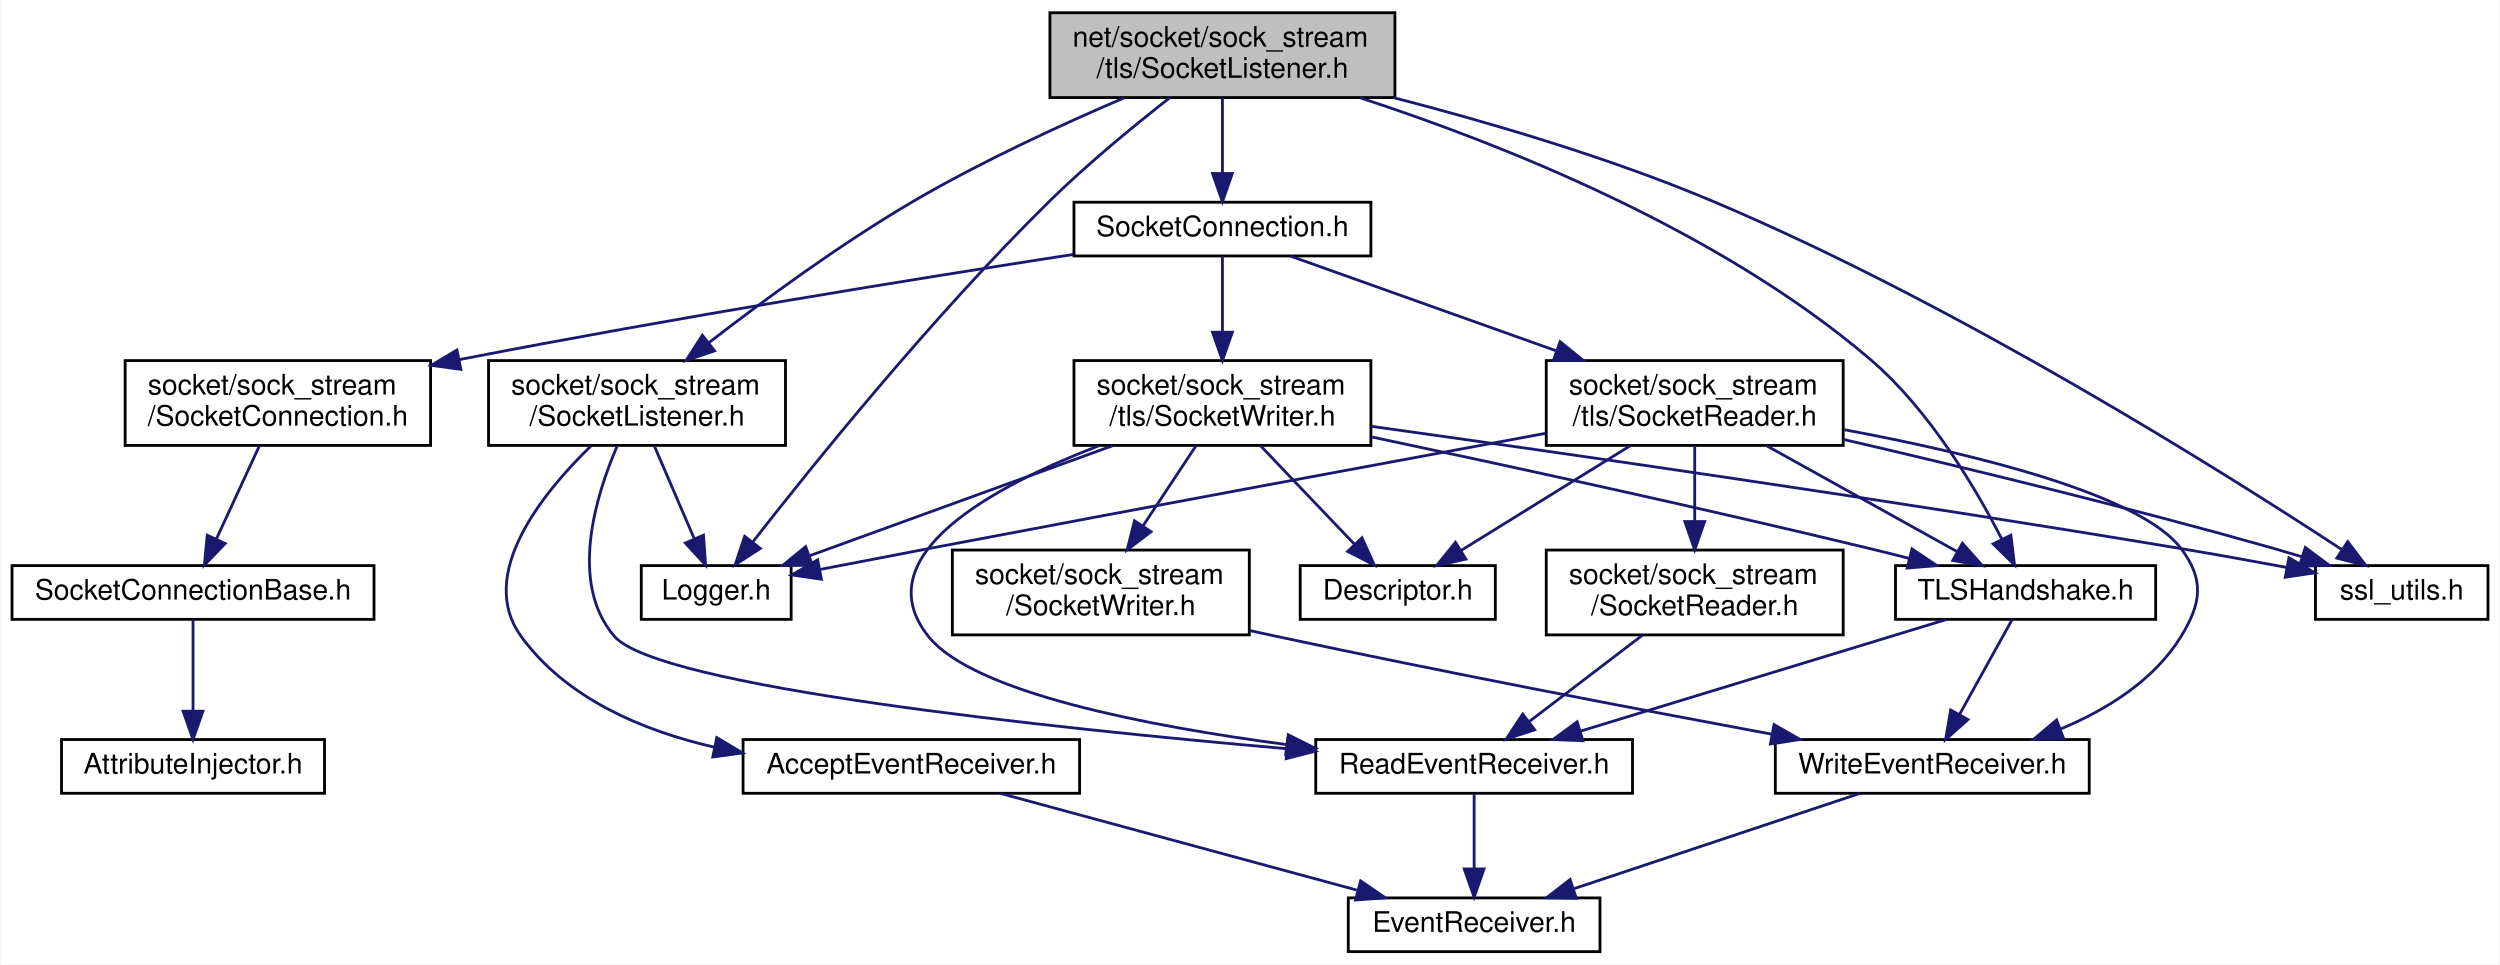
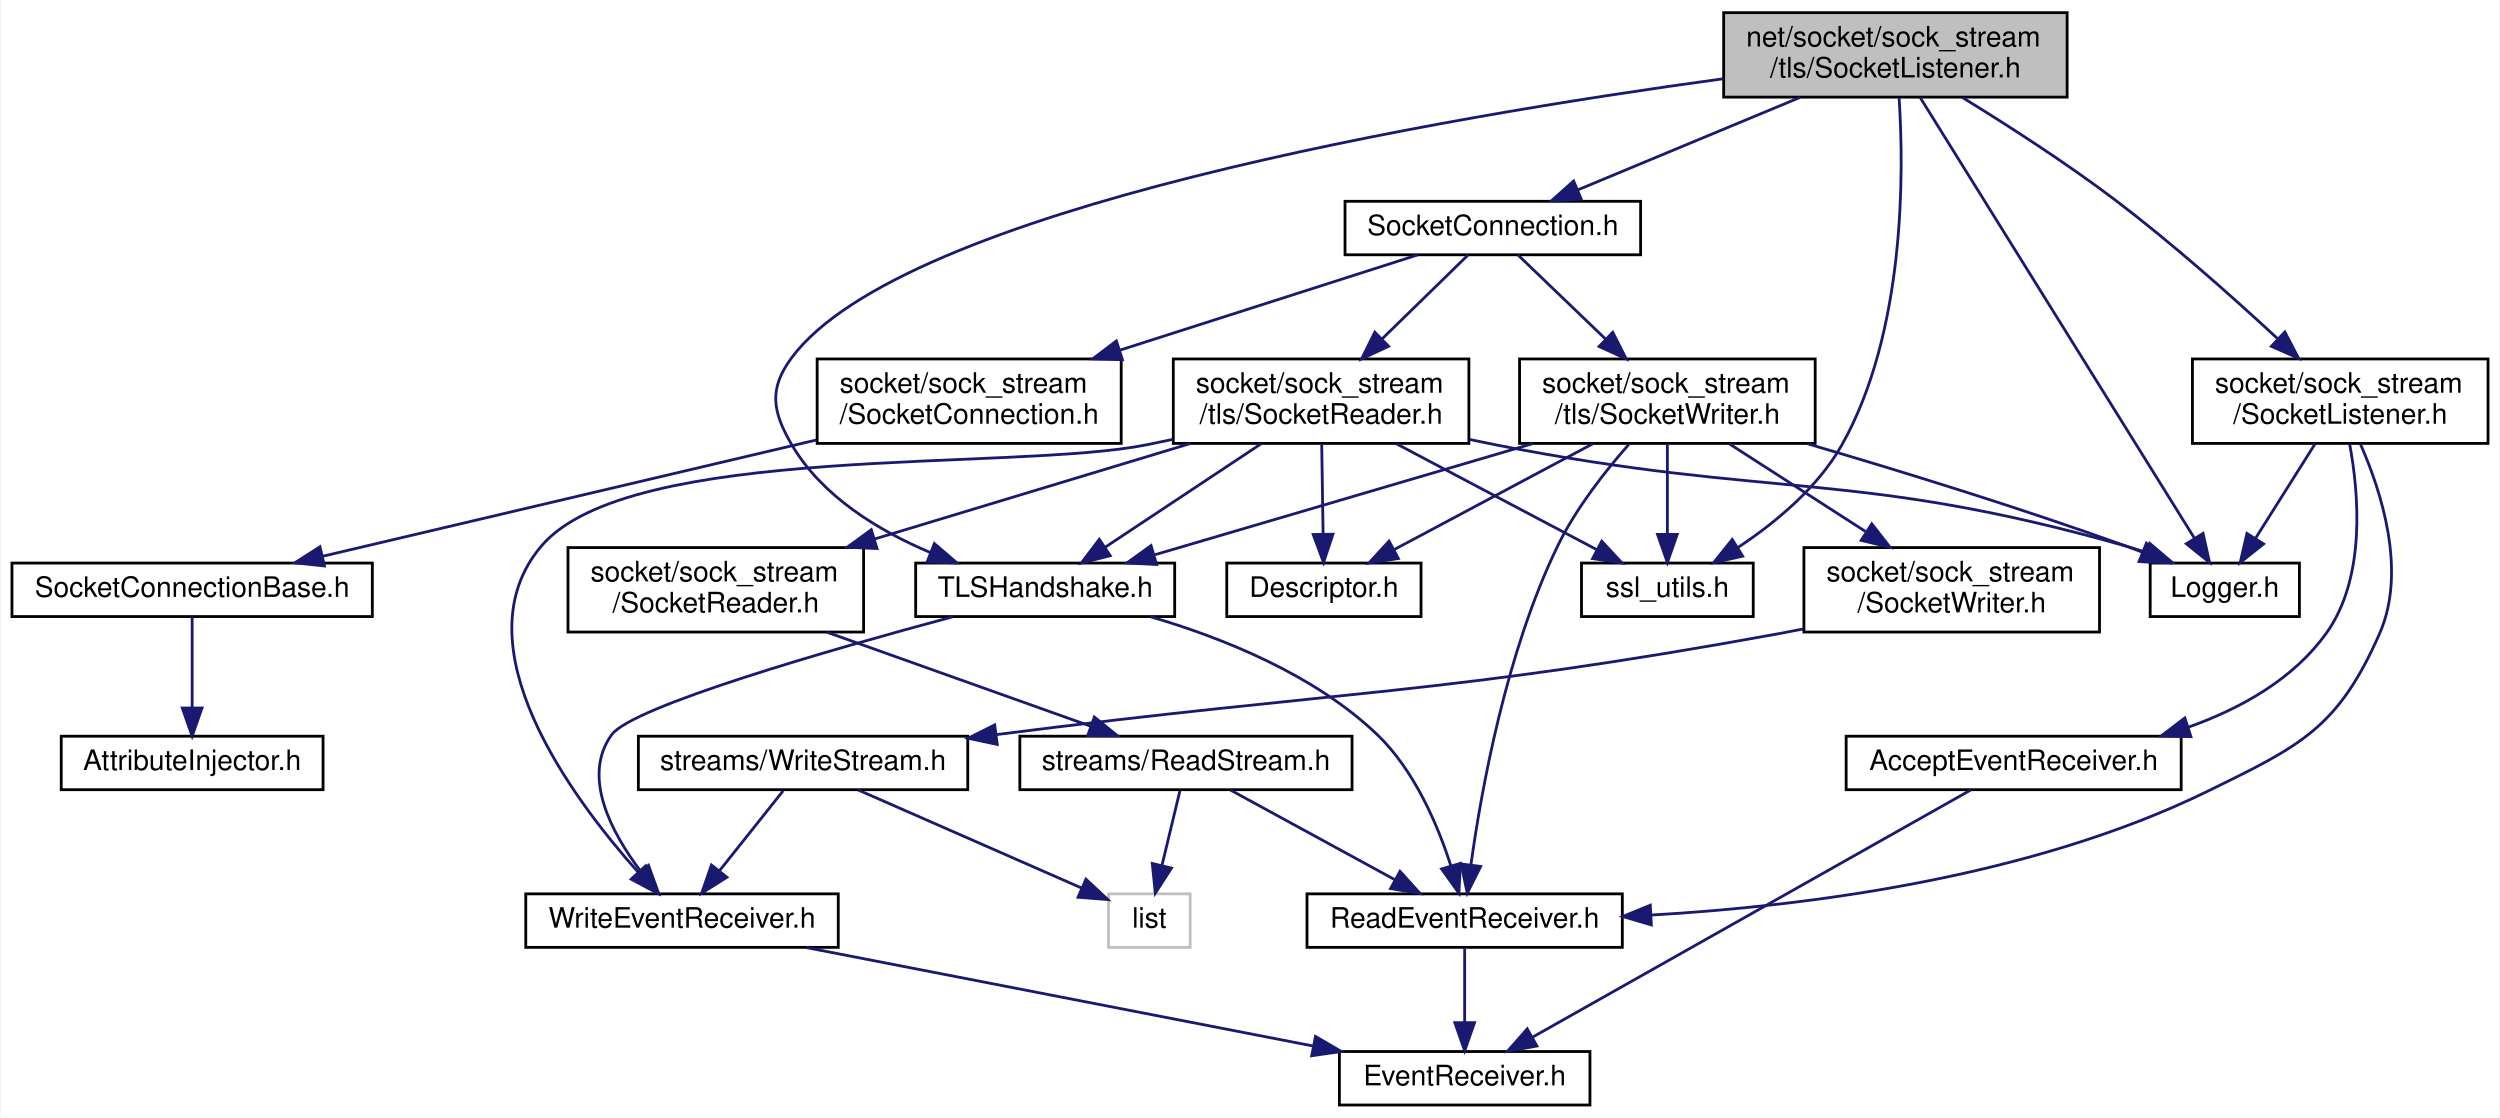
- <svg xmlns="http://www.w3.org/2000/svg" xmlns:xlink="http://www.w3.org/1999/xlink" width="884pt" height="341pt" viewBox="0.00 0.00 883.50 341.00">
-   <g id="graph0" class="graph" transform="scale(1 1) rotate(0) translate(4 337)">
-     <polygon fill="white" stroke="transparent" points="-4,4 -4,-337 879.5,-337 879.5,4 -4,4" />
+ <svg xmlns="http://www.w3.org/2000/svg" xmlns:xlink="http://www.w3.org/1999/xlink" width="888pt" height="397pt" viewBox="0.00 0.00 887.50 397.00">
+   <g id="graph0" class="graph" transform="scale(1 1) rotate(0) translate(4 393)">
+     <polygon fill="white" stroke="transparent" points="-4,4 -4,-393 883.5,-393 883.5,4 -4,4" />
    <g id="node1" class="node">
      <g id="a_node1">
        <a xlink:title=" ">
-           <polygon fill="#bfbfbf" stroke="black" points="367,-302.5 367,-332.5 489,-332.5 489,-302.5 367,-302.5" />
-           <text text-anchor="start" x="375" y="-320.5" font-family="Helvetica,sans-Serif" font-size="10.00">net/socket/sock_stream</text>
-           <text text-anchor="middle" x="428" y="-309.5" font-family="Helvetica,sans-Serif" font-size="10.00">/tls/SocketListener.h</text>
+           <polygon fill="#bfbfbf" stroke="black" points="608,-358.5 608,-388.5 730,-388.5 730,-358.5 608,-358.5" />
+           <text text-anchor="start" x="616" y="-376.5" font-family="Helvetica,sans-Serif" font-size="10.00">net/socket/sock_stream</text>
+           <text text-anchor="middle" x="669" y="-365.5" font-family="Helvetica,sans-Serif" font-size="10.00">/tls/SocketListener.h</text>
        </a>
      </g>
    </g>
    <g id="node2" class="node">
      <g id="a_node2">
        <a xlink:href="_logger_8h.html" target="_top" xlink:title=" ">
-           <polygon fill="white" stroke="black" points="222.5,-118 222.5,-137 275.5,-137 275.5,-118 222.5,-118" />
-           <text text-anchor="middle" x="249" y="-125" font-family="Helvetica,sans-Serif" font-size="10.00">Logger.h</text>
+           <polygon fill="white" stroke="black" points="759.5,-174 759.5,-193 812.5,-193 812.5,-174 759.5,-174" />
+           <text text-anchor="middle" x="786" y="-181" font-family="Helvetica,sans-Serif" font-size="10.00">Logger.h</text>
        </a>
      </g>
    </g>
    <g id="edge1" class="edge">
-       <path fill="none" stroke="midnightblue" d="M409.42,-302.47C396.96,-292.73 380.44,-279.2 367,-266 325.67,-225.4 282.73,-172.05 261.89,-145.31" />
-       <polygon fill="midnightblue" stroke="midnightblue" points="264.6,-143.08 255.71,-137.32 259.06,-147.37 264.6,-143.08" />
+       <path fill="none" stroke="midnightblue" d="M677.79,-358.37C698.87,-324.51 752.21,-238.79 775.19,-201.87" />
+       <polygon fill="midnightblue" stroke="midnightblue" points="778.27,-203.55 780.58,-193.21 772.33,-199.85 778.27,-203.55" />
    </g>
    <g id="node3" class="node">
      <g id="a_node3">
        <a xlink:href="tls_2_socket_connection_8h.html" target="_top" xlink:title=" ">
-           <polygon fill="white" stroke="black" points="375.5,-246.5 375.5,-265.5 480.5,-265.5 480.5,-246.5 375.5,-246.5" />
-           <text text-anchor="middle" x="428" y="-253.5" font-family="Helvetica,sans-Serif" font-size="10.00">SocketConnection.h</text>
+           <polygon fill="white" stroke="black" points="473.5,-302.5 473.5,-321.5 578.5,-321.5 578.5,-302.5 473.5,-302.5" />
+           <text text-anchor="middle" x="526" y="-309.5" font-family="Helvetica,sans-Serif" font-size="10.00">SocketConnection.h</text>
        </a>
      </g>
    </g>
    <g id="edge2" class="edge">
-       <path fill="none" stroke="midnightblue" d="M428,-302.4C428,-294.47 428,-284.46 428,-275.86" />
-       <polygon fill="midnightblue" stroke="midnightblue" points="431.5,-275.66 428,-265.66 424.5,-275.66 431.5,-275.66" />
+       <path fill="none" stroke="midnightblue" d="M635.11,-358.4C611.12,-348.42 579.23,-335.15 556.12,-325.53" />
+       <polygon fill="midnightblue" stroke="midnightblue" points="557.39,-322.27 546.81,-321.66 554.7,-328.73 557.39,-322.27" />
    </g>
    <g id="node9" class="node">
      <g id="a_node9">
        <a xlink:href="_t_l_s_handshake_8h.html" target="_top" xlink:title=" ">
-           <polygon fill="white" stroke="black" points="666,-118 666,-137 758,-137 758,-118 666,-118" />
-           <text text-anchor="middle" x="712" y="-125" font-family="Helvetica,sans-Serif" font-size="10.00">TLSHandshake.h</text>
-         </a>
-       </g>
-     </g>
-     <g id="edge26" class="edge">
-       <path fill="none" stroke="midnightblue" d="M476.55,-302.46C526.09,-286.31 603.13,-255.95 657,-210 677.94,-192.14 694.32,-164.44 703.58,-146.39" />
-       <polygon fill="midnightblue" stroke="midnightblue" points="706.8,-147.76 708.08,-137.25 700.52,-144.67 706.8,-147.76" />
-     </g>
-     <g id="node14" class="node">
-       <g id="a_node14">
+           <polygon fill="white" stroke="black" points="321,-174 321,-193 413,-193 413,-174 321,-174" />
+           <text text-anchor="middle" x="367" y="-181" font-family="Helvetica,sans-Serif" font-size="10.00">TLSHandshake.h</text>
+         </a>
+       </g>
+     </g>
+     <g id="edge30" class="edge">
+       <path fill="none" stroke="midnightblue" d="M607.91,-365.04C507.92,-351.41 316.47,-318.93 277,-266 268.76,-254.95 270.04,-246.89 277,-235 287.72,-216.7 307.76,-204.53 326.22,-196.73" />
+       <polygon fill="midnightblue" stroke="midnightblue" points="327.63,-199.93 335.67,-193.04 325.08,-193.41 327.63,-199.93" />
+     </g>
+     <g id="node16" class="node">
+       <g id="a_node16">
        <a xlink:href="ssl__utils_8h.html" target="_top" xlink:title=" ">
-           <polygon fill="white" stroke="black" points="814.5,-118 814.5,-137 875.5,-137 875.5,-118 814.5,-118" />
-           <text text-anchor="middle" x="845" y="-125" font-family="Helvetica,sans-Serif" font-size="10.00">ssl_utils.h</text>
-         </a>
-       </g>
-     </g>
-     <g id="edge32" class="edge">
-       <path fill="none" stroke="midnightblue" d="M488.42,-302.5C522.19,-293.77 564.67,-281.3 601,-266 687.66,-229.51 782.62,-169.69 823.9,-142.61" />
-       <polygon fill="midnightblue" stroke="midnightblue" points="825.9,-145.48 832.31,-137.05 822.04,-139.64 825.9,-145.48" />
-     </g>
-     <g id="node17" class="node">
-       <g id="a_node17">
+           <polygon fill="white" stroke="black" points="557.5,-174 557.5,-193 618.5,-193 618.5,-174 557.5,-174" />
+           <text text-anchor="middle" x="588" y="-181" font-family="Helvetica,sans-Serif" font-size="10.00">ssl_utils.h</text>
+         </a>
+       </g>
+     </g>
+     <g id="edge36" class="edge">
+       <path fill="none" stroke="midnightblue" d="M670.31,-358.17C672.03,-331.91 672.56,-275.12 650,-235 641.43,-219.76 626.29,-207.29 613.11,-198.56" />
+       <polygon fill="midnightblue" stroke="midnightblue" points="614.75,-195.45 604.41,-193.12 611.04,-201.39 614.75,-195.45" />
+     </g>
+     <g id="node20" class="node">
+       <g id="a_node20">
        <a xlink:href="_socket_listener_8h.html" target="_top" xlink:title=" ">
-           <polygon fill="white" stroke="black" points="168.5,-179.5 168.5,-209.5 273.5,-209.5 273.5,-179.5 168.5,-179.5" />
-           <text text-anchor="start" x="176.5" y="-197.5" font-family="Helvetica,sans-Serif" font-size="10.00">socket/sock_stream</text>
-           <text text-anchor="middle" x="221" y="-186.5" font-family="Helvetica,sans-Serif" font-size="10.00">/SocketListener.h</text>
-         </a>
-       </g>
-     </g>
-     <g id="edge27" class="edge">
-       <path fill="none" stroke="midnightblue" d="M393.28,-302.42C371.44,-293.08 342.95,-279.99 319,-266 293.15,-250.9 265.63,-230.69 246.36,-215.79" />
-       <polygon fill="midnightblue" stroke="midnightblue" points="248.41,-212.95 238.37,-209.55 244.1,-218.47 248.41,-212.95" />
+           <polygon fill="white" stroke="black" points="774.5,-235.5 774.5,-265.5 879.5,-265.5 879.5,-235.5 774.5,-235.5" />
+           <text text-anchor="start" x="782.5" y="-253.5" font-family="Helvetica,sans-Serif" font-size="10.00">socket/sock_stream</text>
+           <text text-anchor="middle" x="827" y="-242.5" font-family="Helvetica,sans-Serif" font-size="10.00">/SocketListener.h</text>
+         </a>
+       </g>
+     </g>
+     <g id="edge31" class="edge">
+       <path fill="none" stroke="midnightblue" d="M692.82,-358.35C708.59,-348.67 729.51,-335.25 747,-322 767.35,-306.58 789,-287.3 804.64,-272.81" />
+       <polygon fill="midnightblue" stroke="midnightblue" points="807.32,-275.1 812.23,-265.71 802.54,-269.98 807.32,-275.1" />
    </g>
    <g id="node4" class="node">
      <g id="a_node4">
        <a xlink:href="_socket_connection_8h.html" target="_top" xlink:title=" ">
-           <polygon fill="white" stroke="black" points="40,-179.5 40,-209.5 148,-209.5 148,-179.5 40,-179.5" />
-           <text text-anchor="start" x="48" y="-197.5" font-family="Helvetica,sans-Serif" font-size="10.00">socket/sock_stream</text>
-           <text text-anchor="middle" x="94" y="-186.5" font-family="Helvetica,sans-Serif" font-size="10.00">/SocketConnection.h</text>
+           <polygon fill="white" stroke="black" points="286,-235.5 286,-265.5 394,-265.5 394,-235.5 286,-235.5" />
+           <text text-anchor="start" x="294" y="-253.5" font-family="Helvetica,sans-Serif" font-size="10.00">socket/sock_stream</text>
+           <text text-anchor="middle" x="340" y="-242.5" font-family="Helvetica,sans-Serif" font-size="10.00">/SocketConnection.h</text>
        </a>
      </g>
    </g>
    <g id="edge3" class="edge">
-       <path fill="none" stroke="midnightblue" d="M375.27,-247.04C320.93,-238.63 233.82,-224.59 159,-210 158.78,-209.96 158.56,-209.91 158.34,-209.87" />
-       <polygon fill="midnightblue" stroke="midnightblue" points="158.71,-206.38 148.22,-207.82 157.33,-213.24 158.71,-206.38" />
+       <path fill="none" stroke="midnightblue" d="M499.35,-302.48C471.81,-293.66 428.06,-279.67 393.36,-268.57" />
+       <polygon fill="midnightblue" stroke="midnightblue" points="394.43,-265.24 383.84,-265.52 392.29,-271.9 394.43,-265.24" />
    </g>
    <g id="node7" class="node">
      <g id="a_node7">
        <a xlink:href="tls_2_socket_reader_8h.html" target="_top" xlink:title=" ">
-           <polygon fill="white" stroke="black" points="542.5,-179.5 542.5,-209.5 647.5,-209.5 647.5,-179.5 542.5,-179.5" />
-           <text text-anchor="start" x="550.5" y="-197.5" font-family="Helvetica,sans-Serif" font-size="10.00">socket/sock_stream</text>
-           <text text-anchor="middle" x="595" y="-186.5" font-family="Helvetica,sans-Serif" font-size="10.00">/tls/SocketReader.h</text>
+           <polygon fill="white" stroke="black" points="412.5,-235.5 412.5,-265.5 517.5,-265.5 517.5,-235.5 412.5,-235.5" />
+           <text text-anchor="start" x="420.5" y="-253.5" font-family="Helvetica,sans-Serif" font-size="10.00">socket/sock_stream</text>
+           <text text-anchor="middle" x="465" y="-242.5" font-family="Helvetica,sans-Serif" font-size="10.00">/tls/SocketReader.h</text>
        </a>
      </g>
    </g>
    <g id="edge6" class="edge">
-       <path fill="none" stroke="midnightblue" d="M451.93,-246.48C476.34,-237.78 514.93,-224.03 545.89,-213" />
-       <polygon fill="midnightblue" stroke="midnightblue" points="547.4,-216.18 555.64,-209.52 545.05,-209.58 547.4,-216.18" />
-     </g>
-     <g id="node15" class="node">
-       <g id="a_node15">
+       <path fill="none" stroke="midnightblue" d="M517.26,-302.48C509.31,-294.72 497.24,-282.94 486.7,-272.66" />
+       <polygon fill="midnightblue" stroke="midnightblue" points="488.98,-270 479.38,-265.52 484.09,-275.01 488.98,-270" />
+     </g>
+     <g id="node17" class="node">
+       <g id="a_node17">
        <a xlink:href="tls_2_socket_writer_8h.html" target="_top" xlink:title=" ">
-           <polygon fill="white" stroke="black" points="375.5,-179.5 375.5,-209.5 480.5,-209.5 480.5,-179.5 375.5,-179.5" />
-           <text text-anchor="start" x="383.5" y="-197.5" font-family="Helvetica,sans-Serif" font-size="10.00">socket/sock_stream</text>
-           <text text-anchor="middle" x="428" y="-186.5" font-family="Helvetica,sans-Serif" font-size="10.00">/tls/SocketWriter.h</text>
-         </a>
-       </g>
-     </g>
-     <g id="edge18" class="edge">
-       <path fill="none" stroke="midnightblue" d="M428,-246.48C428,-239.47 428,-229.19 428,-219.7" />
-       <polygon fill="midnightblue" stroke="midnightblue" points="431.5,-219.52 428,-209.52 424.5,-219.52 431.5,-219.52" />
+           <polygon fill="white" stroke="black" points="535.5,-235.5 535.5,-265.5 640.5,-265.5 640.5,-235.5 535.5,-235.5" />
+           <text text-anchor="start" x="543.5" y="-253.5" font-family="Helvetica,sans-Serif" font-size="10.00">socket/sock_stream</text>
+           <text text-anchor="middle" x="588" y="-242.5" font-family="Helvetica,sans-Serif" font-size="10.00">/tls/SocketWriter.h</text>
+         </a>
+       </g>
+     </g>
+     <g id="edge20" class="edge">
+       <path fill="none" stroke="midnightblue" d="M534.88,-302.48C542.97,-294.72 555.24,-282.94 565.95,-272.66" />
+       <polygon fill="midnightblue" stroke="midnightblue" points="568.6,-274.97 573.39,-265.52 563.75,-269.92 568.6,-274.97" />
    </g>
    <g id="node5" class="node">
      <g id="a_node5">
        <a xlink:href="_socket_connection_base_8h.html" target="_top" xlink:title=" ">
-           <polygon fill="white" stroke="black" points="0,-118 0,-137 128,-137 128,-118 0,-118" />
-           <text text-anchor="middle" x="64" y="-125" font-family="Helvetica,sans-Serif" font-size="10.00">SocketConnectionBase.h</text>
+           <polygon fill="white" stroke="black" points="0,-174 0,-193 128,-193 128,-174 0,-174" />
+           <text text-anchor="middle" x="64" y="-181" font-family="Helvetica,sans-Serif" font-size="10.00">SocketConnectionBase.h</text>
        </a>
      </g>
    </g>
    <g id="edge4" class="edge">
-       <path fill="none" stroke="midnightblue" d="M87.49,-179.4C83.04,-169.76 77.11,-156.91 72.32,-146.54" />
-       <polygon fill="midnightblue" stroke="midnightblue" points="75.38,-144.81 68.01,-137.19 69.03,-147.74 75.38,-144.81" />
+       <path fill="none" stroke="midnightblue" d="M285.8,-236.74C234.65,-224.69 158.78,-206.82 110.36,-195.42" />
+       <polygon fill="midnightblue" stroke="midnightblue" points="111,-191.97 100.47,-193.09 109.4,-198.79 111,-191.97" />
    </g>
    <g id="node6" class="node">
      <g id="a_node6">
        <a xlink:href="_attribute_injector_8h.html" target="_top" xlink:title=" ">
-           <polygon fill="white" stroke="black" points="17.5,-56.5 17.5,-75.5 110.5,-75.5 110.5,-56.5 17.5,-56.5" />
-           <text text-anchor="middle" x="64" y="-63.5" font-family="Helvetica,sans-Serif" font-size="10.00">AttributeInjector.h</text>
+           <polygon fill="white" stroke="black" points="17.5,-112.5 17.5,-131.5 110.5,-131.5 110.5,-112.5 17.5,-112.5" />
+           <text text-anchor="middle" x="64" y="-119.5" font-family="Helvetica,sans-Serif" font-size="10.00">AttributeInjector.h</text>
        </a>
      </g>
    </g>
    <g id="edge5" class="edge">
-       <path fill="none" stroke="midnightblue" d="M64,-117.98C64,-109.58 64,-96.48 64,-85.66" />
-       <polygon fill="midnightblue" stroke="midnightblue" points="67.5,-85.51 64,-75.51 60.5,-85.51 67.5,-85.51" />
+       <path fill="none" stroke="midnightblue" d="M64,-173.98C64,-165.58 64,-152.48 64,-141.66" />
+       <polygon fill="midnightblue" stroke="midnightblue" points="67.5,-141.51 64,-131.51 60.5,-141.51 67.5,-141.51" />
    </g>
    <g id="edge8" class="edge">
-       <path fill="none" stroke="midnightblue" d="M542.27,-183.78C487.64,-173.69 399.82,-157.39 324,-143 311.48,-140.62 297.79,-137.99 285.58,-135.62" />
-       <polygon fill="midnightblue" stroke="midnightblue" points="286.2,-132.18 275.72,-133.71 284.87,-139.05 286.2,-132.18" />
+       <path fill="none" stroke="midnightblue" d="M517.71,-236.91C520.85,-236.24 523.96,-235.6 527,-235 625.93,-215.51 653.98,-226.48 751,-199 753.3,-198.35 755.64,-197.59 757.98,-196.77" />
+       <polygon fill="midnightblue" stroke="midnightblue" points="759.32,-200.01 767.4,-193.15 756.81,-193.47 759.32,-200.01" />
    </g>
    <g id="node8" class="node">
      <g id="a_node8">
        <a xlink:href="_descriptor_8h.html" target="_top" xlink:title=" ">
-           <polygon fill="white" stroke="black" points="455.5,-118 455.5,-137 524.5,-137 524.5,-118 455.5,-118" />
-           <text text-anchor="middle" x="490" y="-125" font-family="Helvetica,sans-Serif" font-size="10.00">Descriptor.h</text>
+           <polygon fill="white" stroke="black" points="431.5,-174 431.5,-193 500.5,-193 500.5,-174 431.5,-174" />
+           <text text-anchor="middle" x="466" y="-181" font-family="Helvetica,sans-Serif" font-size="10.00">Descriptor.h</text>
        </a>
      </g>
    </g>
    <g id="edge7" class="edge">
-       <path fill="none" stroke="midnightblue" d="M572.22,-179.4C554.45,-168.39 529.9,-153.2 512.26,-142.28" />
-       <polygon fill="midnightblue" stroke="midnightblue" points="514.09,-139.29 503.74,-137.01 510.4,-145.25 514.09,-139.29" />
+       <path fill="none" stroke="midnightblue" d="M465.22,-235.4C465.36,-226.06 465.55,-213.71 465.71,-203.52" />
+       <polygon fill="midnightblue" stroke="midnightblue" points="469.21,-203.25 465.87,-193.19 462.21,-203.14 469.21,-203.25" />
    </g>
    <g id="edge9" class="edge">
-       <path fill="none" stroke="midnightblue" d="M620.39,-179.4C640.37,-168.29 668.04,-152.92 687.73,-141.98" />
-       <polygon fill="midnightblue" stroke="midnightblue" points="689.65,-144.92 696.69,-137.01 686.25,-138.8 689.65,-144.92" />
+       <path fill="none" stroke="midnightblue" d="M443.74,-235.4C427.3,-224.5 404.66,-209.48 388.23,-198.58" />
+       <polygon fill="midnightblue" stroke="midnightblue" points="390.09,-195.62 379.83,-193.01 386.22,-201.45 390.09,-195.62" />
    </g>
    <g id="node12" class="node">
      <g id="a_node12">
        <a xlink:href="_write_event_receiver_8h.html" target="_top" xlink:title=" ">
-           <polygon fill="white" stroke="black" points="623.5,-56.5 623.5,-75.5 734.5,-75.5 734.5,-56.5 623.5,-56.5" />
-           <text text-anchor="middle" x="679" y="-63.5" font-family="Helvetica,sans-Serif" font-size="10.00">WriteEventReceiver.h</text>
+           <polygon fill="white" stroke="black" points="182.5,-56.5 182.5,-75.5 293.5,-75.5 293.5,-56.5 182.5,-56.5" />
+           <text text-anchor="middle" x="238" y="-63.5" font-family="Helvetica,sans-Serif" font-size="10.00">WriteEventReceiver.h</text>
        </a>
      </g>
    </g>
    <g id="edge14" class="edge">
-       <path fill="none" stroke="midnightblue" d="M647.88,-185.06C692.93,-176.66 752.59,-162.25 767,-143 775.26,-131.97 774.19,-123.75 767,-112 757.49,-96.46 740.74,-86.07 724.38,-79.23" />
-       <polygon fill="midnightblue" stroke="midnightblue" points="725.44,-75.89 714.85,-75.6 722.95,-82.43 725.44,-75.89" />
+       <path fill="none" stroke="midnightblue" d="M412.28,-236.93C409.15,-236.26 406.03,-235.61 403,-235 355.5,-225.48 219.3,-235.97 188,-199 158.44,-164.08 198.58,-109.89 222.49,-83.11" />
+       <polygon fill="midnightblue" stroke="midnightblue" points="225.09,-85.46 229.29,-75.73 219.94,-80.71 225.09,-85.46" />
    </g>
    <g id="node13" class="node">
      <g id="a_node13">
        <a xlink:href="_socket_reader_8h.html" target="_top" xlink:title=" ">
-           <polygon fill="white" stroke="black" points="542.5,-112.5 542.5,-142.5 647.5,-142.5 647.5,-112.5 542.5,-112.5" />
-           <text text-anchor="start" x="550.5" y="-130.5" font-family="Helvetica,sans-Serif" font-size="10.00">socket/sock_stream</text>
-           <text text-anchor="middle" x="595" y="-119.5" font-family="Helvetica,sans-Serif" font-size="10.00">/SocketReader.h</text>
+           <polygon fill="white" stroke="black" points="197.5,-168.5 197.5,-198.5 302.5,-198.5 302.5,-168.5 197.5,-168.5" />
+           <text text-anchor="start" x="205.5" y="-186.5" font-family="Helvetica,sans-Serif" font-size="10.00">socket/sock_stream</text>
+           <text text-anchor="middle" x="250" y="-175.5" font-family="Helvetica,sans-Serif" font-size="10.00">/SocketReader.h</text>
        </a>
      </g>
    </g>
    <g id="edge15" class="edge">
-       <path fill="none" stroke="midnightblue" d="M595,-179.4C595,-171.64 595,-161.81 595,-152.86" />
-       <polygon fill="midnightblue" stroke="midnightblue" points="598.5,-152.58 595,-142.58 591.5,-152.58 598.5,-152.58" />
-     </g>
-     <g id="edge17" class="edge">
-       <path fill="none" stroke="midnightblue" d="M647.51,-181.64C689.08,-171.99 748.52,-157.62 800,-143 803.16,-142.1 806.43,-141.13 809.7,-140.13" />
-       <polygon fill="midnightblue" stroke="midnightblue" points="810.9,-143.43 819.39,-137.09 808.8,-136.75 810.9,-143.43" />
+       <path fill="none" stroke="midnightblue" d="M418.61,-235.48C385.66,-225.51 341.25,-212.09 306.27,-201.51" />
+       <polygon fill="midnightblue" stroke="midnightblue" points="307.26,-198.15 296.67,-198.61 305.23,-204.86 307.26,-198.15" />
+     </g>
+     <g id="edge19" class="edge">
+       <path fill="none" stroke="midnightblue" d="M491.69,-235.4C512.89,-224.19 542.32,-208.64 563.05,-197.69" />
+       <polygon fill="midnightblue" stroke="midnightblue" points="564.7,-200.77 571.9,-193.01 561.43,-194.58 564.7,-200.77" />
    </g>
    <g id="node10" class="node">
      <g id="a_node10">
        <a xlink:href="_read_event_receiver_8h.html" target="_top" xlink:title=" ">
-           <polygon fill="white" stroke="black" points="461,-56.5 461,-75.5 573,-75.5 573,-56.5 461,-56.5" />
-           <text text-anchor="middle" x="517" y="-63.5" font-family="Helvetica,sans-Serif" font-size="10.00">ReadEventReceiver.h</text>
+           <polygon fill="white" stroke="black" points="460,-56.5 460,-75.5 572,-75.5 572,-56.5 460,-56.5" />
+           <text text-anchor="middle" x="516" y="-63.5" font-family="Helvetica,sans-Serif" font-size="10.00">ReadEventReceiver.h</text>
        </a>
      </g>
    </g>
    <g id="edge10" class="edge">
-       <path fill="none" stroke="midnightblue" d="M684.06,-117.98C650.03,-107.59 592.42,-90.01 554.54,-78.45" />
-       <polygon fill="midnightblue" stroke="midnightblue" points="555.47,-75.08 544.89,-75.51 553.43,-81.78 555.47,-75.08" />
+       <path fill="none" stroke="midnightblue" d="M404.41,-173.94C429.79,-166.5 462.66,-153.45 485,-132 498.22,-119.3 506.47,-99.83 511.1,-85.5" />
+       <polygon fill="midnightblue" stroke="midnightblue" points="514.5,-86.33 513.96,-75.75 507.79,-84.36 514.5,-86.33" />
    </g>
    <g id="edge12" class="edge">
-       <path fill="none" stroke="midnightblue" d="M707.27,-117.98C702.42,-109.23 694.73,-95.37 688.6,-84.31" />
-       <polygon fill="midnightblue" stroke="midnightblue" points="691.63,-82.56 683.72,-75.51 685.51,-85.95 691.63,-82.56" />
+       <path fill="none" stroke="midnightblue" d="M334.14,-173.92C291.13,-162.36 220.3,-142.08 213,-132 202.31,-117.24 212.87,-97.33 223.37,-83.45" />
+       <polygon fill="midnightblue" stroke="midnightblue" points="226.09,-85.65 229.7,-75.69 220.67,-81.22 226.09,-85.65" />
    </g>
    <g id="node11" class="node">
      <g id="a_node11">
        <a xlink:href="_event_receiver_8h.html" target="_top" xlink:title=" ">
-           <polygon fill="white" stroke="black" points="472.5,-0.5 472.5,-19.5 561.5,-19.5 561.5,-0.5 472.5,-0.5" />
-           <text text-anchor="middle" x="517" y="-7.5" font-family="Helvetica,sans-Serif" font-size="10.00">EventReceiver.h</text>
+           <polygon fill="white" stroke="black" points="471.5,-0.5 471.5,-19.5 560.5,-19.5 560.5,-0.5 471.5,-0.5" />
+           <text text-anchor="middle" x="516" y="-7.5" font-family="Helvetica,sans-Serif" font-size="10.00">EventReceiver.h</text>
        </a>
      </g>
    </g>
    <g id="edge11" class="edge">
-       <path fill="none" stroke="midnightblue" d="M517,-56.08C517,-49.01 517,-38.86 517,-29.99" />
-       <polygon fill="midnightblue" stroke="midnightblue" points="520.5,-29.75 517,-19.75 513.5,-29.75 520.5,-29.75" />
+       <path fill="none" stroke="midnightblue" d="M516,-56.08C516,-49.01 516,-38.86 516,-29.99" />
+       <polygon fill="midnightblue" stroke="midnightblue" points="519.5,-29.75 516,-19.75 512.5,-29.75 519.5,-29.75" />
    </g>
    <g id="edge13" class="edge">
-       <path fill="none" stroke="midnightblue" d="M653.33,-56.44C626.08,-47.36 582.82,-32.94 552.35,-22.78" />
-       <polygon fill="midnightblue" stroke="midnightblue" points="553.14,-19.36 542.55,-19.52 550.93,-26 553.14,-19.36" />
+       <path fill="none" stroke="midnightblue" d="M282.05,-56.44C330.85,-46.96 409.56,-31.67 462.03,-21.48" />
+       <polygon fill="midnightblue" stroke="midnightblue" points="463.01,-24.86 472.16,-19.52 461.67,-17.99 463.01,-24.86" />
+     </g>
+     <g id="node14" class="node">
+       <g id="a_node14">
+         <a xlink:href="_read_stream_8h.html" target="_top" xlink:title=" ">
+           <polygon fill="white" stroke="black" points="358,-112.5 358,-131.5 476,-131.5 476,-112.5 358,-112.5" />
+           <text text-anchor="middle" x="417" y="-119.5" font-family="Helvetica,sans-Serif" font-size="10.00">streams/ReadStream.h</text>
+         </a>
+       </g>
    </g>
    <g id="edge16" class="edge">
-       <path fill="none" stroke="midnightblue" d="M576.52,-112.4C564.48,-103.22 548.8,-91.26 536.56,-81.92" />
-       <polygon fill="midnightblue" stroke="midnightblue" points="538.42,-78.94 528.35,-75.66 534.18,-84.51 538.42,-78.94" />
-     </g>
-     <g id="edge20" class="edge">
-       <path fill="none" stroke="midnightblue" d="M389.16,-179.4C357.2,-167.79 312.38,-151.51 282.1,-140.52" />
-       <polygon fill="midnightblue" stroke="midnightblue" points="283.02,-137.13 272.43,-137.01 280.63,-143.71 283.02,-137.13" />
-     </g>
-     <g id="edge19" class="edge">
-       <path fill="none" stroke="midnightblue" d="M441.45,-179.4C451.22,-169.16 464.44,-155.3 474.62,-144.62" />
-       <polygon fill="midnightblue" stroke="midnightblue" points="477.34,-146.85 481.71,-137.19 472.27,-142.01 477.34,-146.85" />
+       <path fill="none" stroke="midnightblue" d="M289.58,-168.4C318.1,-158.24 356.17,-144.67 383.26,-135.02" />
+       <polygon fill="midnightblue" stroke="midnightblue" points="384.45,-138.31 392.7,-131.66 382.11,-131.72 384.45,-138.31" />
+     </g>
+     <g id="edge17" class="edge">
+       <path fill="none" stroke="midnightblue" d="M432.91,-112.32C448.64,-103.74 472.94,-90.49 491.21,-80.52" />
+       <polygon fill="midnightblue" stroke="midnightblue" points="493.03,-83.52 500.13,-75.65 489.68,-77.37 493.03,-83.52" />
+     </g>
+     <g id="node15" class="node">
+       <g id="a_node15">
+         <a xlink:title=" ">
+           <polygon fill="white" stroke="#bfbfbf" points="389.5,-56.5 389.5,-75.5 418.5,-75.5 418.5,-56.5 389.5,-56.5" />
+           <text text-anchor="middle" x="404" y="-63.5" font-family="Helvetica,sans-Serif" font-size="10.00">list</text>
+         </a>
+       </g>
+     </g>
+     <g id="edge18" class="edge">
+       <path fill="none" stroke="midnightblue" d="M414.85,-112.08C413.13,-104.93 410.65,-94.64 408.5,-85.69" />
+       <polygon fill="midnightblue" stroke="midnightblue" points="411.85,-84.65 406.11,-75.75 405.04,-86.29 411.85,-84.65" />
    </g>
    <g id="edge22" class="edge">
-       <path fill="none" stroke="midnightblue" d="M480.89,-182.47C527.4,-172.63 596.85,-157.55 657,-143 661.44,-141.93 666.07,-140.77 670.68,-139.59" />
-       <polygon fill="midnightblue" stroke="midnightblue" points="671.84,-142.9 680.64,-137 670.09,-136.13 671.84,-142.9" />
+       <path fill="none" stroke="midnightblue" d="M637.61,-235.42C670.11,-225.89 713.38,-212.59 751,-199 752.86,-198.33 754.76,-197.62 756.67,-196.88" />
+       <polygon fill="midnightblue" stroke="midnightblue" points="758.15,-200.06 766.14,-193.1 755.55,-193.56 758.15,-200.06" />
    </g>
    <g id="edge21" class="edge">
-       <path fill="none" stroke="midnightblue" d="M384.4,-179.43C346.65,-164.93 301.4,-140.48 324,-112 339.76,-92.15 401.32,-80.24 450.73,-73.71" />
-       <polygon fill="midnightblue" stroke="midnightblue" points="451.27,-77.17 460.75,-72.43 450.39,-70.22 451.27,-77.17" />
-     </g>
-     <g id="edge25" class="edge">
-       <path fill="none" stroke="midnightblue" d="M480.65,-186.25C547.38,-176.93 665.91,-159.92 767,-143 779.08,-140.98 792.19,-138.61 804.14,-136.38" />
-       <polygon fill="midnightblue" stroke="midnightblue" points="805.12,-139.76 814.3,-134.47 803.82,-132.88 805.12,-139.76" />
-     </g>
-     <g id="node16" class="node">
-       <g id="a_node16">
-         <a xlink:href="_socket_writer_8h.html" target="_top" xlink:title=" ">
-           <polygon fill="white" stroke="black" points="332.5,-112.5 332.5,-142.5 437.5,-142.5 437.5,-112.5 332.5,-112.5" />
-           <text text-anchor="start" x="340.5" y="-130.5" font-family="Helvetica,sans-Serif" font-size="10.00">socket/sock_stream</text>
-           <text text-anchor="middle" x="385" y="-119.5" font-family="Helvetica,sans-Serif" font-size="10.00">/SocketWriter.h</text>
-         </a>
-       </g>
+       <path fill="none" stroke="midnightblue" d="M561.53,-235.4C540.6,-224.24 511.57,-208.78 491.03,-197.83" />
+       <polygon fill="midnightblue" stroke="midnightblue" points="492.44,-194.62 481.97,-193.01 489.15,-200.8 492.44,-194.62" />
+     </g>
+     <g id="edge24" class="edge">
+       <path fill="none" stroke="midnightblue" d="M540.32,-235.48C500.19,-223.67 443.5,-207 406.03,-195.98" />
+       <polygon fill="midnightblue" stroke="midnightblue" points="406.58,-192.49 396,-193.03 404.6,-199.21 406.58,-192.49" />
    </g>
    <g id="edge23" class="edge">
-       <path fill="none" stroke="midnightblue" d="M418.67,-179.4C413.2,-171.13 406.17,-160.51 399.95,-151.1" />
-       <polygon fill="midnightblue" stroke="midnightblue" points="402.75,-148.99 394.31,-142.58 396.91,-152.85 402.75,-148.99" />
-     </g>
-     <g id="edge24" class="edge">
-       <path fill="none" stroke="midnightblue" d="M437.73,-114.02C440.87,-113.33 443.97,-112.65 447,-112 506.62,-99.25 575.19,-86.14 622.24,-77.38" />
-       <polygon fill="midnightblue" stroke="midnightblue" points="623.04,-80.79 632.24,-75.53 621.76,-73.91 623.04,-80.79" />
-     </g>
-     <g id="edge30" class="edge">
-       <path fill="none" stroke="midnightblue" d="M227.08,-179.4C231.23,-169.76 236.76,-156.91 241.23,-146.54" />
-       <polygon fill="midnightblue" stroke="midnightblue" points="244.51,-147.76 245.25,-137.19 238.08,-144.99 244.51,-147.76" />
-     </g>
-     <g id="edge31" class="edge">
-       <path fill="none" stroke="midnightblue" d="M213.96,-179.23C206.23,-161.29 196.93,-130.62 213,-112 228.32,-94.24 366.04,-79.65 450.77,-72.25" />
-       <polygon fill="midnightblue" stroke="midnightblue" points="451.17,-75.73 460.83,-71.38 450.57,-68.75 451.17,-75.73" />
+       <path fill="none" stroke="midnightblue" d="M574.28,-235.13C565.86,-225.57 555.47,-212.36 549,-199 530.69,-161.23 521.9,-112.29 518.23,-85.89" />
+       <polygon fill="midnightblue" stroke="midnightblue" points="521.68,-85.23 516.93,-75.76 514.74,-86.12 521.68,-85.23" />
+     </g>
+     <g id="edge29" class="edge">
+       <path fill="none" stroke="midnightblue" d="M588,-235.4C588,-226.06 588,-213.71 588,-203.52" />
+       <polygon fill="midnightblue" stroke="midnightblue" points="591.5,-203.19 588,-193.19 584.5,-203.19 591.5,-203.19" />
    </g>
    <g id="node18" class="node">
      <g id="a_node18">
+         <a xlink:href="_socket_writer_8h.html" target="_top" xlink:title=" ">
+           <polygon fill="white" stroke="black" points="636.5,-168.5 636.5,-198.5 741.5,-198.5 741.5,-168.5 636.5,-168.5" />
+           <text text-anchor="start" x="644.5" y="-186.5" font-family="Helvetica,sans-Serif" font-size="10.00">socket/sock_stream</text>
+           <text text-anchor="middle" x="689" y="-175.5" font-family="Helvetica,sans-Serif" font-size="10.00">/SocketWriter.h</text>
+         </a>
+       </g>
+     </g>
+     <g id="edge25" class="edge">
+       <path fill="none" stroke="midnightblue" d="M609.92,-235.4C624.08,-226.28 642.71,-214.29 658.33,-204.24" />
+       <polygon fill="midnightblue" stroke="midnightblue" points="660.61,-206.93 667.13,-198.58 656.82,-201.05 660.61,-206.93" />
+     </g>
+     <g id="node19" class="node">
+       <g id="a_node19">
+         <a xlink:href="_write_stream_8h.html" target="_top" xlink:title=" ">
+           <polygon fill="white" stroke="black" points="222.5,-112.5 222.5,-131.5 339.5,-131.5 339.5,-112.5 222.5,-112.5" />
+           <text text-anchor="middle" x="281" y="-119.5" font-family="Helvetica,sans-Serif" font-size="10.00">streams/WriteStream.h</text>
+         </a>
+       </g>
+     </g>
+     <g id="edge26" class="edge">
+       <path fill="none" stroke="midnightblue" d="M636.17,-169.58C633.41,-169.02 630.68,-168.49 628,-168 508.13,-146.08 474.66,-148.08 349.57,-132.06" />
+       <polygon fill="midnightblue" stroke="midnightblue" points="349.97,-128.58 339.6,-130.77 349.07,-135.52 349.97,-128.58" />
+     </g>
+     <g id="edge27" class="edge">
+       <path fill="none" stroke="midnightblue" d="M273.9,-112.08C267.76,-104.38 258.73,-93.03 251.26,-83.65" />
+       <polygon fill="midnightblue" stroke="midnightblue" points="253.94,-81.39 244.97,-75.75 248.46,-85.75 253.94,-81.39" />
+     </g>
+     <g id="edge28" class="edge">
+       <path fill="none" stroke="midnightblue" d="M300.49,-112.44C322.06,-102.97 356.85,-87.7 380.07,-77.51" />
+       <polygon fill="midnightblue" stroke="midnightblue" points="381.48,-80.71 389.23,-73.48 378.67,-74.3 381.48,-80.71" />
+     </g>
+     <g id="edge34" class="edge">
+       <path fill="none" stroke="midnightblue" d="M818.1,-235.4C811.9,-225.56 803.58,-212.38 796.97,-201.89" />
+       <polygon fill="midnightblue" stroke="midnightblue" points="799.78,-199.79 791.48,-193.19 793.86,-203.52 799.78,-199.79" />
+     </g>
+     <g id="edge35" class="edge">
+       <path fill="none" stroke="midnightblue" d="M834.13,-235.36C841.53,-218.62 850.76,-190.21 841,-168 826.19,-134.31 813.05,-128.2 780,-112 717.41,-81.32 637.59,-71.14 582.18,-67.97" />
+       <polygon fill="midnightblue" stroke="midnightblue" points="582.3,-64.47 572.13,-67.46 581.94,-71.47 582.3,-64.47" />
+     </g>
+     <g id="node21" class="node">
+       <g id="a_node21">
        <a xlink:href="_accept_event_receiver_8h.html" target="_top" xlink:title=" ">
-           <polygon fill="white" stroke="black" points="258.5,-56.5 258.5,-75.5 377.5,-75.5 377.5,-56.5 258.5,-56.5" />
-           <text text-anchor="middle" x="318" y="-63.5" font-family="Helvetica,sans-Serif" font-size="10.00">AcceptEventReceiver.h</text>
-         </a>
-       </g>
-     </g>
-     <g id="edge28" class="edge">
-       <path fill="none" stroke="midnightblue" d="M204.87,-179.46C187.45,-162.58 164.18,-133.79 180,-112 195.88,-90.12 222.69,-78.67 248.48,-72.76" />
-       <polygon fill="midnightblue" stroke="midnightblue" points="249.19,-76.19 258.29,-70.76 247.79,-69.33 249.19,-76.19" />
-     </g>
-     <g id="edge29" class="edge">
-       <path fill="none" stroke="midnightblue" d="M349.53,-56.44C383.59,-47.2 438.01,-32.44 475.52,-22.26" />
-       <polygon fill="midnightblue" stroke="midnightblue" points="476.88,-25.51 485.62,-19.52 475.05,-18.76 476.88,-25.51" />
+           <polygon fill="white" stroke="black" points="651.5,-112.5 651.5,-131.5 770.5,-131.5 770.5,-112.5 651.5,-112.5" />
+           <text text-anchor="middle" x="711" y="-119.5" font-family="Helvetica,sans-Serif" font-size="10.00">AcceptEventReceiver.h</text>
+         </a>
+       </g>
+     </g>
+     <g id="edge32" class="edge">
+       <path fill="none" stroke="midnightblue" d="M830.34,-235.33C833.6,-217.78 836.24,-187.8 822,-168 810.32,-151.75 791.73,-141.36 773.09,-134.72" />
+       <polygon fill="midnightblue" stroke="midnightblue" points="773.96,-131.33 763.37,-131.58 771.81,-137.99 773.96,-131.33" />
+     </g>
+     <g id="edge33" class="edge">
+       <path fill="none" stroke="midnightblue" d="M695.7,-112.37C661.88,-93.29 580.57,-47.42 539.94,-24.51" />
+       <polygon fill="midnightblue" stroke="midnightblue" points="541.66,-21.46 531.23,-19.59 538.22,-27.55 541.66,-21.46" />
    </g>
  </g>
</svg>
